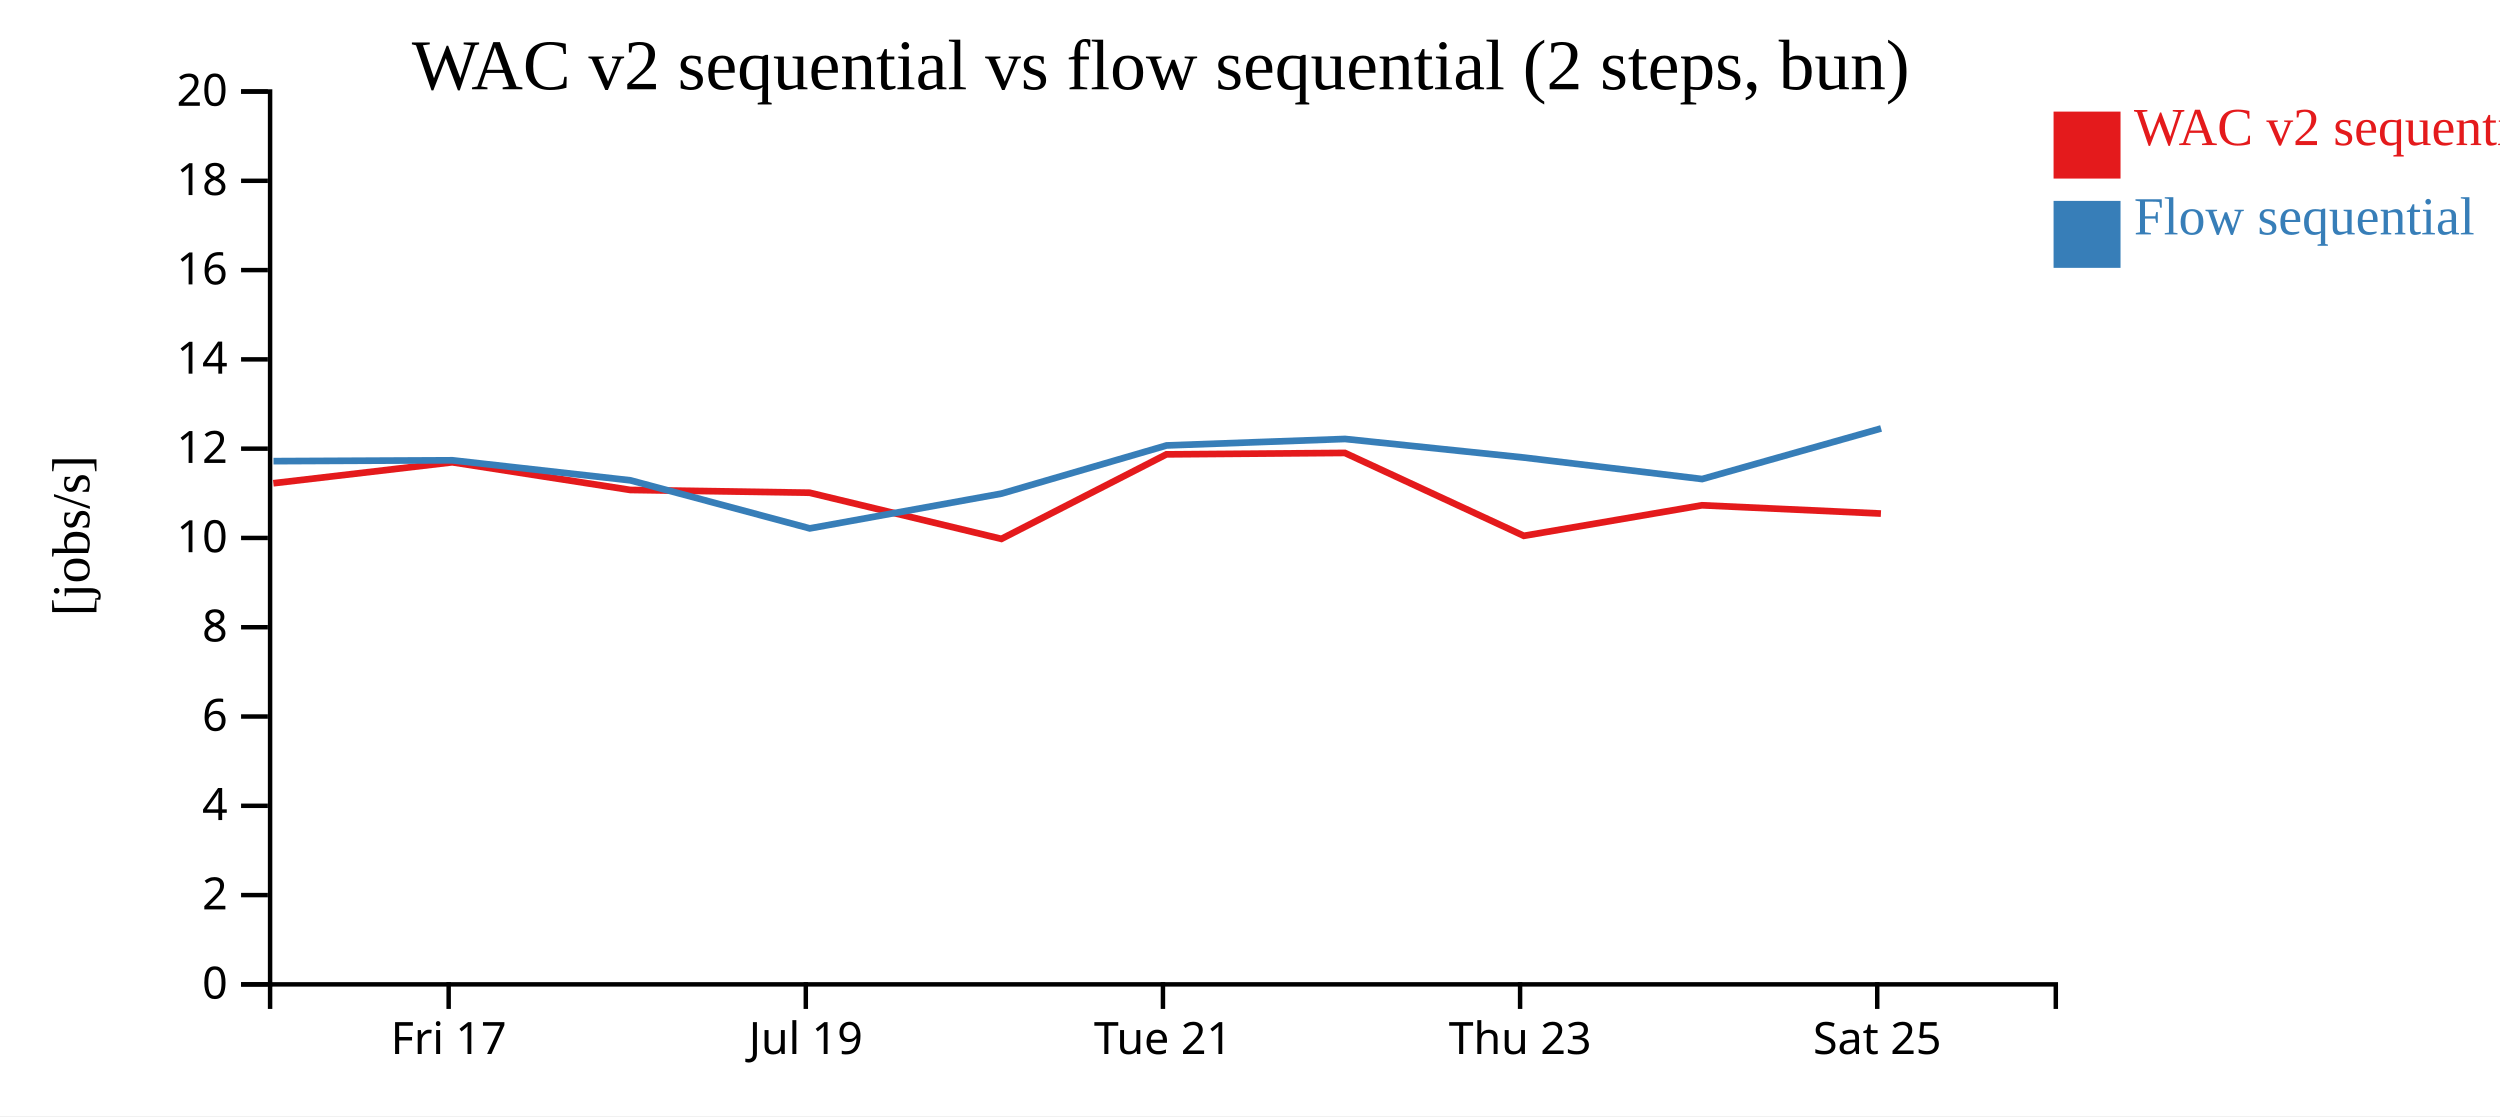
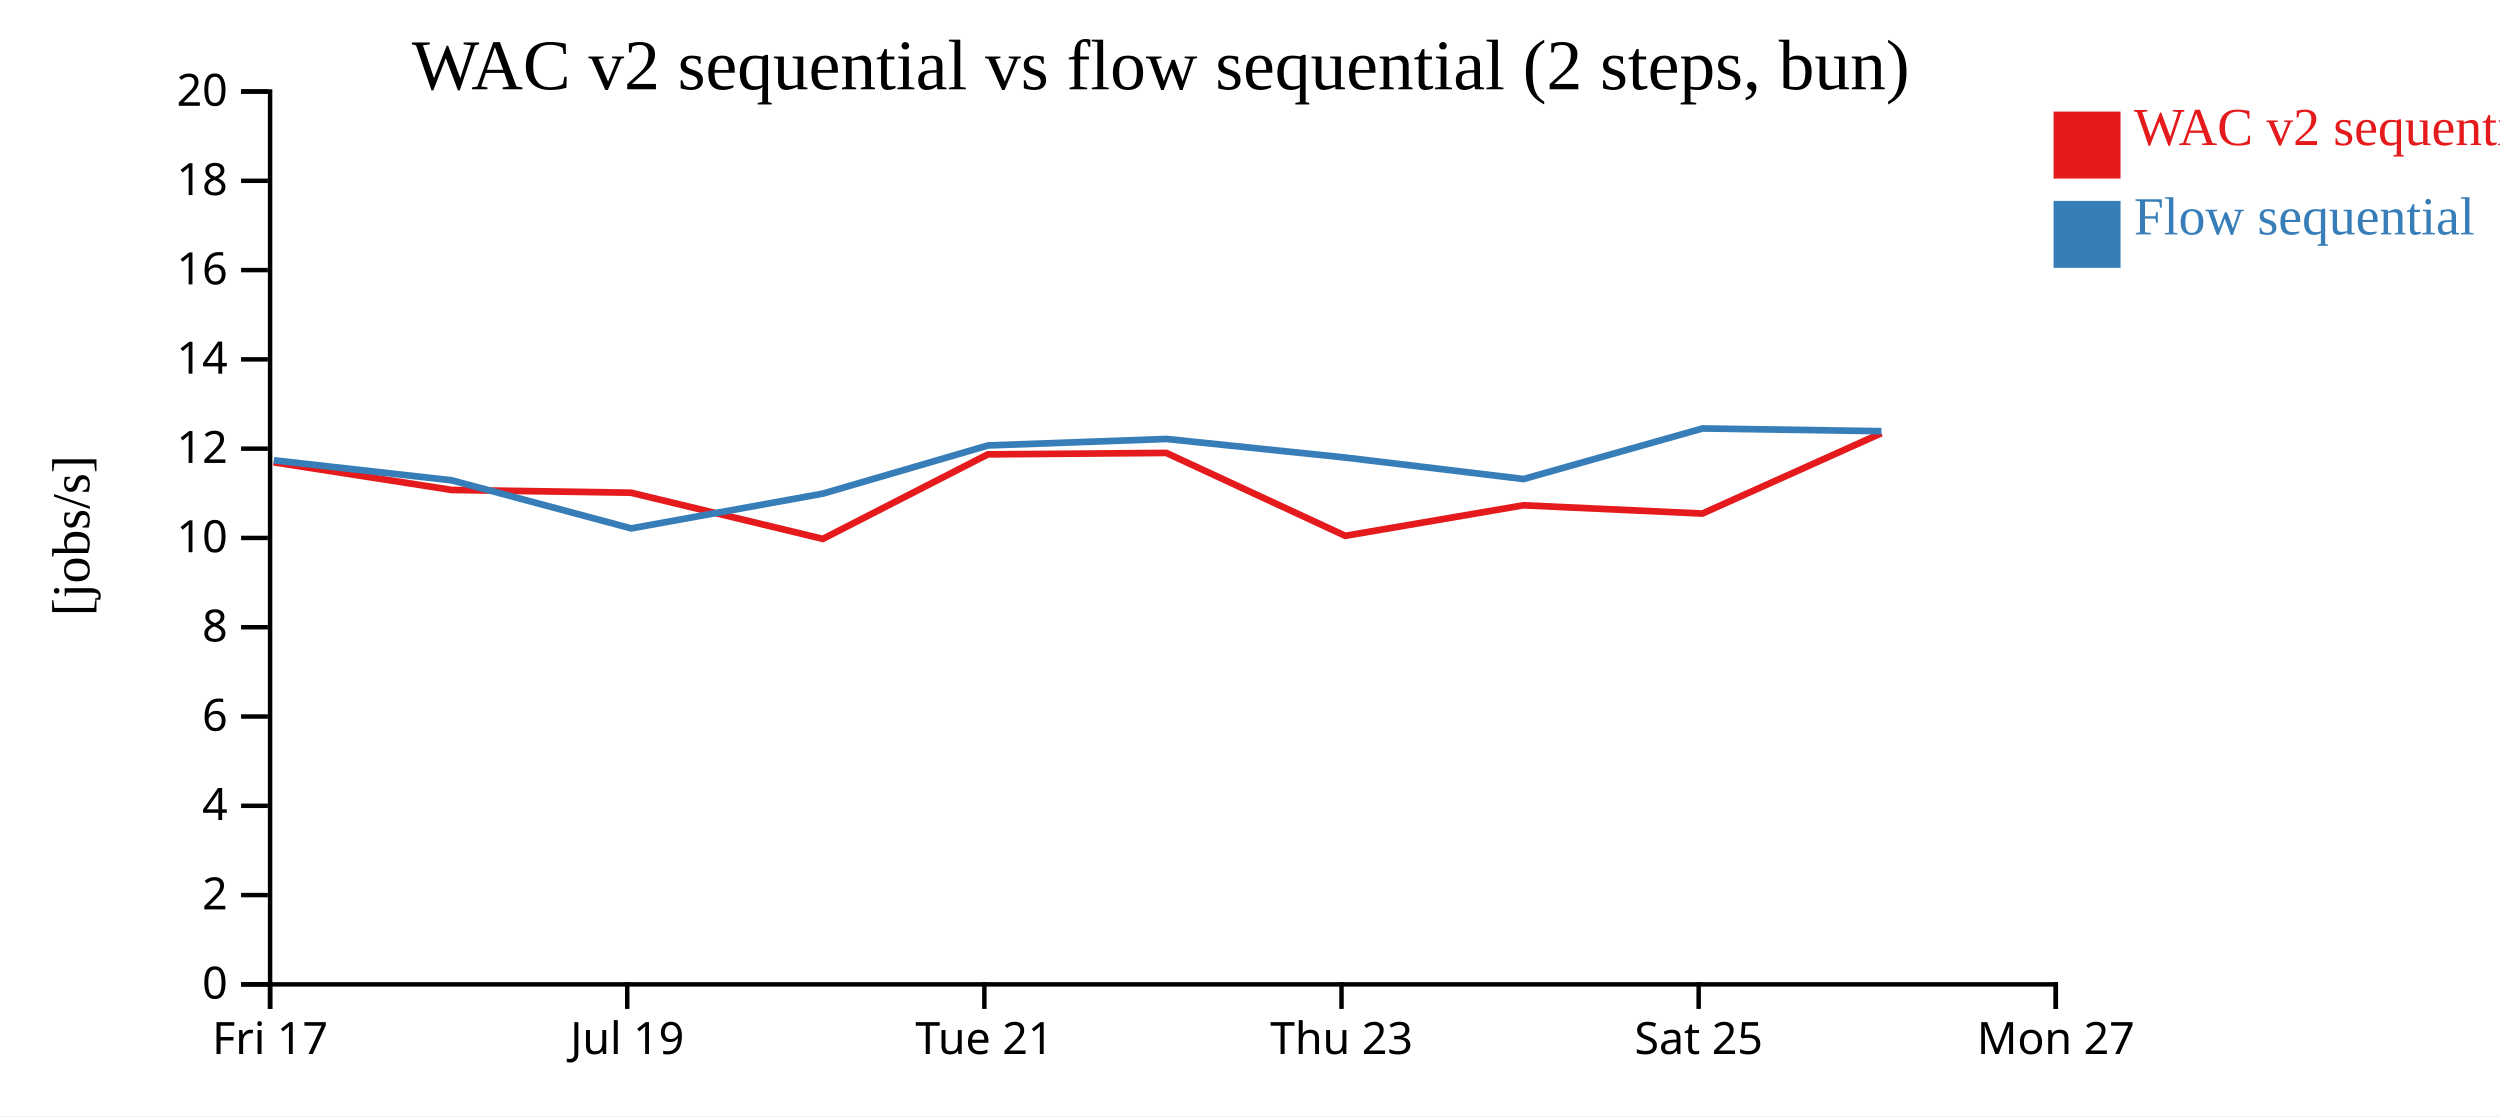
<svg xmlns="http://www.w3.org/2000/svg" width="560" height="250">
  <rect width="100%" height="100%" fill="white" />
  <g transform="translate(60,20)">
    <g transform="translate(0,200)" fill="none" font-size="10" font-family="sans-serif" text-anchor="middle">
      <path class="domain" stroke="currentColor" d="M0.5,6V0.5H400.5V6" />
-       <g class="tick" opacity="1" transform="translate(40.5,0)">
+       <g class="tick" opacity="1" transform="translate(0.5,0)">
        <line stroke="currentColor" y2="6" />
        <text fill="currentColor" y="9" dy="0.71em">Fri 17</text>
      </g>
-       <g class="tick" opacity="1" transform="translate(120.5,0)">
+       <g class="tick" opacity="1" transform="translate(80.5,0)">
        <line stroke="currentColor" y2="6" />
        <text fill="currentColor" y="9" dy="0.71em">Jul 19</text>
      </g>
-       <g class="tick" opacity="1" transform="translate(200.5,0)">
+       <g class="tick" opacity="1" transform="translate(160.5,0)">
        <line stroke="currentColor" y2="6" />
        <text fill="currentColor" y="9" dy="0.71em">Tue 21</text>
      </g>
-       <g class="tick" opacity="1" transform="translate(280.5,0)">
+       <g class="tick" opacity="1" transform="translate(240.5,0)">
        <line stroke="currentColor" y2="6" />
        <text fill="currentColor" y="9" dy="0.71em">Thu 23</text>
      </g>
-       <g class="tick" opacity="1" transform="translate(360.5,0)">
+       <g class="tick" opacity="1" transform="translate(320.5,0)">
        <line stroke="currentColor" y2="6" />
        <text fill="currentColor" y="9" dy="0.71em">Sat 25</text>
+       </g>
+       <g class="tick" opacity="1" transform="translate(400.5,0)">
+         <line stroke="currentColor" y2="6" />
+         <text fill="currentColor" y="9" dy="0.71em">Mon 27</text>
      </g>
    </g>
    <g fill="none" font-size="10" font-family="sans-serif" text-anchor="end">
      <path class="domain" stroke="currentColor" d="M-6,200.5H0.5V0.5H-6" />
      <g class="tick" opacity="1" transform="translate(0,200.5)">
        <line stroke="currentColor" x2="-6" />
        <text fill="currentColor" x="-9" dy="0.32em">0</text>
      </g>
      <g class="tick" opacity="1" transform="translate(0,180.5)">
        <line stroke="currentColor" x2="-6" />
        <text fill="currentColor" x="-9" dy="0.32em">2</text>
      </g>
      <g class="tick" opacity="1" transform="translate(0,160.5)">
        <line stroke="currentColor" x2="-6" />
        <text fill="currentColor" x="-9" dy="0.32em">4</text>
      </g>
      <g class="tick" opacity="1" transform="translate(0,140.5)">
        <line stroke="currentColor" x2="-6" />
        <text fill="currentColor" x="-9" dy="0.32em">6</text>
      </g>
      <g class="tick" opacity="1" transform="translate(0,120.5)">
        <line stroke="currentColor" x2="-6" />
        <text fill="currentColor" x="-9" dy="0.32em">8</text>
      </g>
      <g class="tick" opacity="1" transform="translate(0,100.5)">
        <line stroke="currentColor" x2="-6" />
        <text fill="currentColor" x="-9" dy="0.32em">10</text>
      </g>
      <g class="tick" opacity="1" transform="translate(0,80.5)">
        <line stroke="currentColor" x2="-6" />
        <text fill="currentColor" x="-9" dy="0.32em">12</text>
      </g>
      <g class="tick" opacity="1" transform="translate(0,60.5)">
        <line stroke="currentColor" x2="-6" />
        <text fill="currentColor" x="-9" dy="0.32em">14</text>
      </g>
      <g class="tick" opacity="1" transform="translate(0,40.5)">
        <line stroke="currentColor" x2="-6" />
        <text fill="currentColor" x="-9" dy="0.32em">16</text>
      </g>
      <g class="tick" opacity="1" transform="translate(0,20.5)">
        <line stroke="currentColor" x2="-6" />
        <text fill="currentColor" x="-9" dy="0.32em">18</text>
      </g>
      <g class="tick" opacity="1" transform="translate(0,0.5)">
        <line stroke="currentColor" x2="-6" />
        <text fill="currentColor" x="-9" dy="0.32em">20</text>
      </g>
    </g>
    <text text-anchor="middle" style="font-size: 12px" transform="rotate(-90)" y="-40" x="-100">[jobs/s]</text>
    <text text-anchor="middle" style="font-size: 16px" y="0" x="200">WAC v2 sequential vs flow sequential (2 steps, bun)</text>
-     <path class="line" fill="none" stroke="#e41a1c" stroke-width="1.5" d="M1.231,88.248L41.305,83.553L81.188,89.751L121.346,90.37L164.311,100.711L201.282,81.774L241.251,81.455L281.34,100.024L321.238,93.185L361.33,95.037" />
-     <path class="line" fill="none" stroke="#377eb8" stroke-width="1.5" d="M1.267,83.298L41.341,83.107L81.222,87.6L121.385,98.362L164.35,90.562L201.316,79.779L241.285,78.328L281.381,82.497L321.276,87.306L361.365,75.974" />
+     <path class="line" fill="none" stroke="#e41a1c" stroke-width="1.5" d="M1.305,83.553L41.188,89.751L81.346,90.37L124.311,100.711L161.282,81.774L201.251,81.455L241.34,100.024L281.238,93.185L321.33,95.037L361.416,77.041" />
+     <path class="line" fill="none" stroke="#377eb8" stroke-width="1.5" d="M1.341,83.107L41.222,87.6L81.385,98.362L124.35,90.562L161.316,79.779L201.285,78.328L241.381,82.497L281.276,87.306L321.365,75.974L361.449,76.586" />
    <rect class="dot" x="400" y="5" width="15" height="15" style="fill: #e41a1c;" />
    <rect class="dot" x="400" y="25" width="15" height="15" style="fill: #377eb8;" />
    <text class="label" x="418" y="12.5" style="fill: #e41a1c; alignment-baseline: middle;" text-anchor="left">WAC v2 sequential</text>
    <text class="label" x="418" y="32.5" style="fill: #377eb8; alignment-baseline: middle;" text-anchor="left">Flow sequential</text>
  </g>
</svg>
